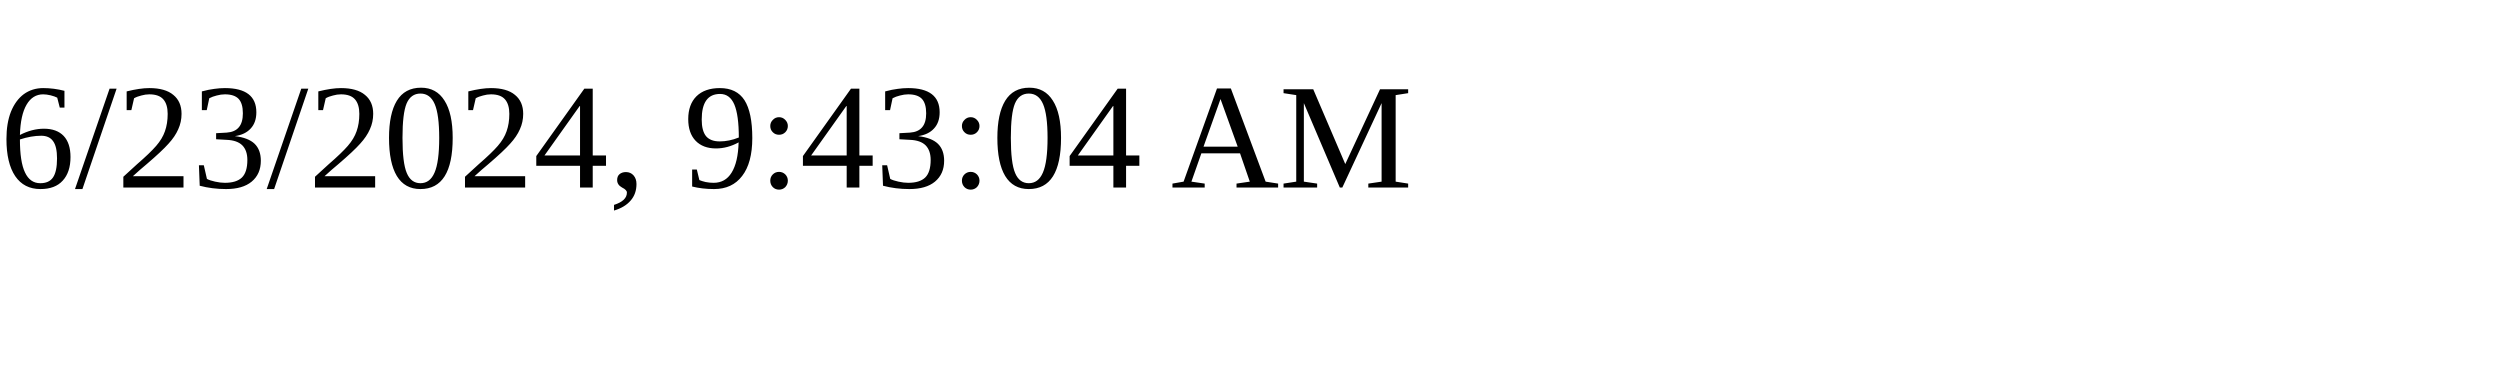
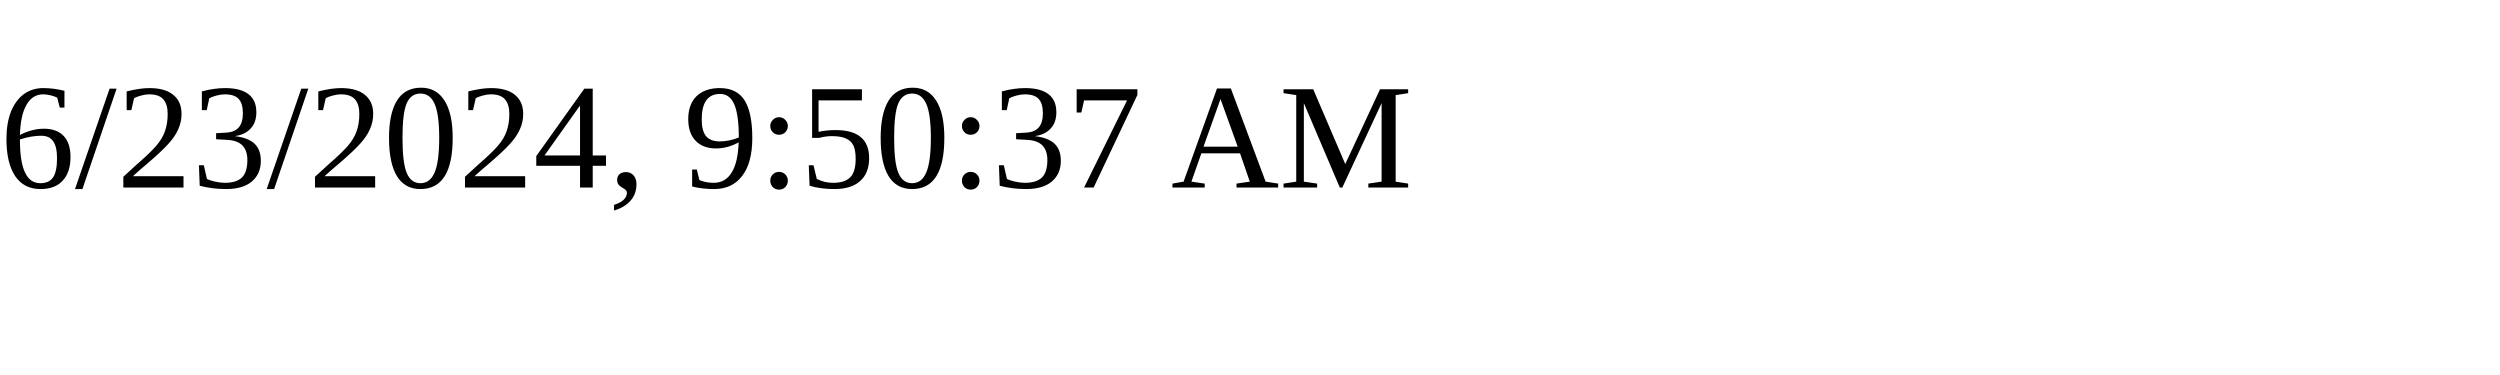
<svg xmlns="http://www.w3.org/2000/svg" height="30" width="200">
-   <text x="0" y="15">6/23/2024, 9:43:04 AM</text>
+   <text x="0" y="15">6/23/2024, 9:50:37 AM</text>
</svg>
